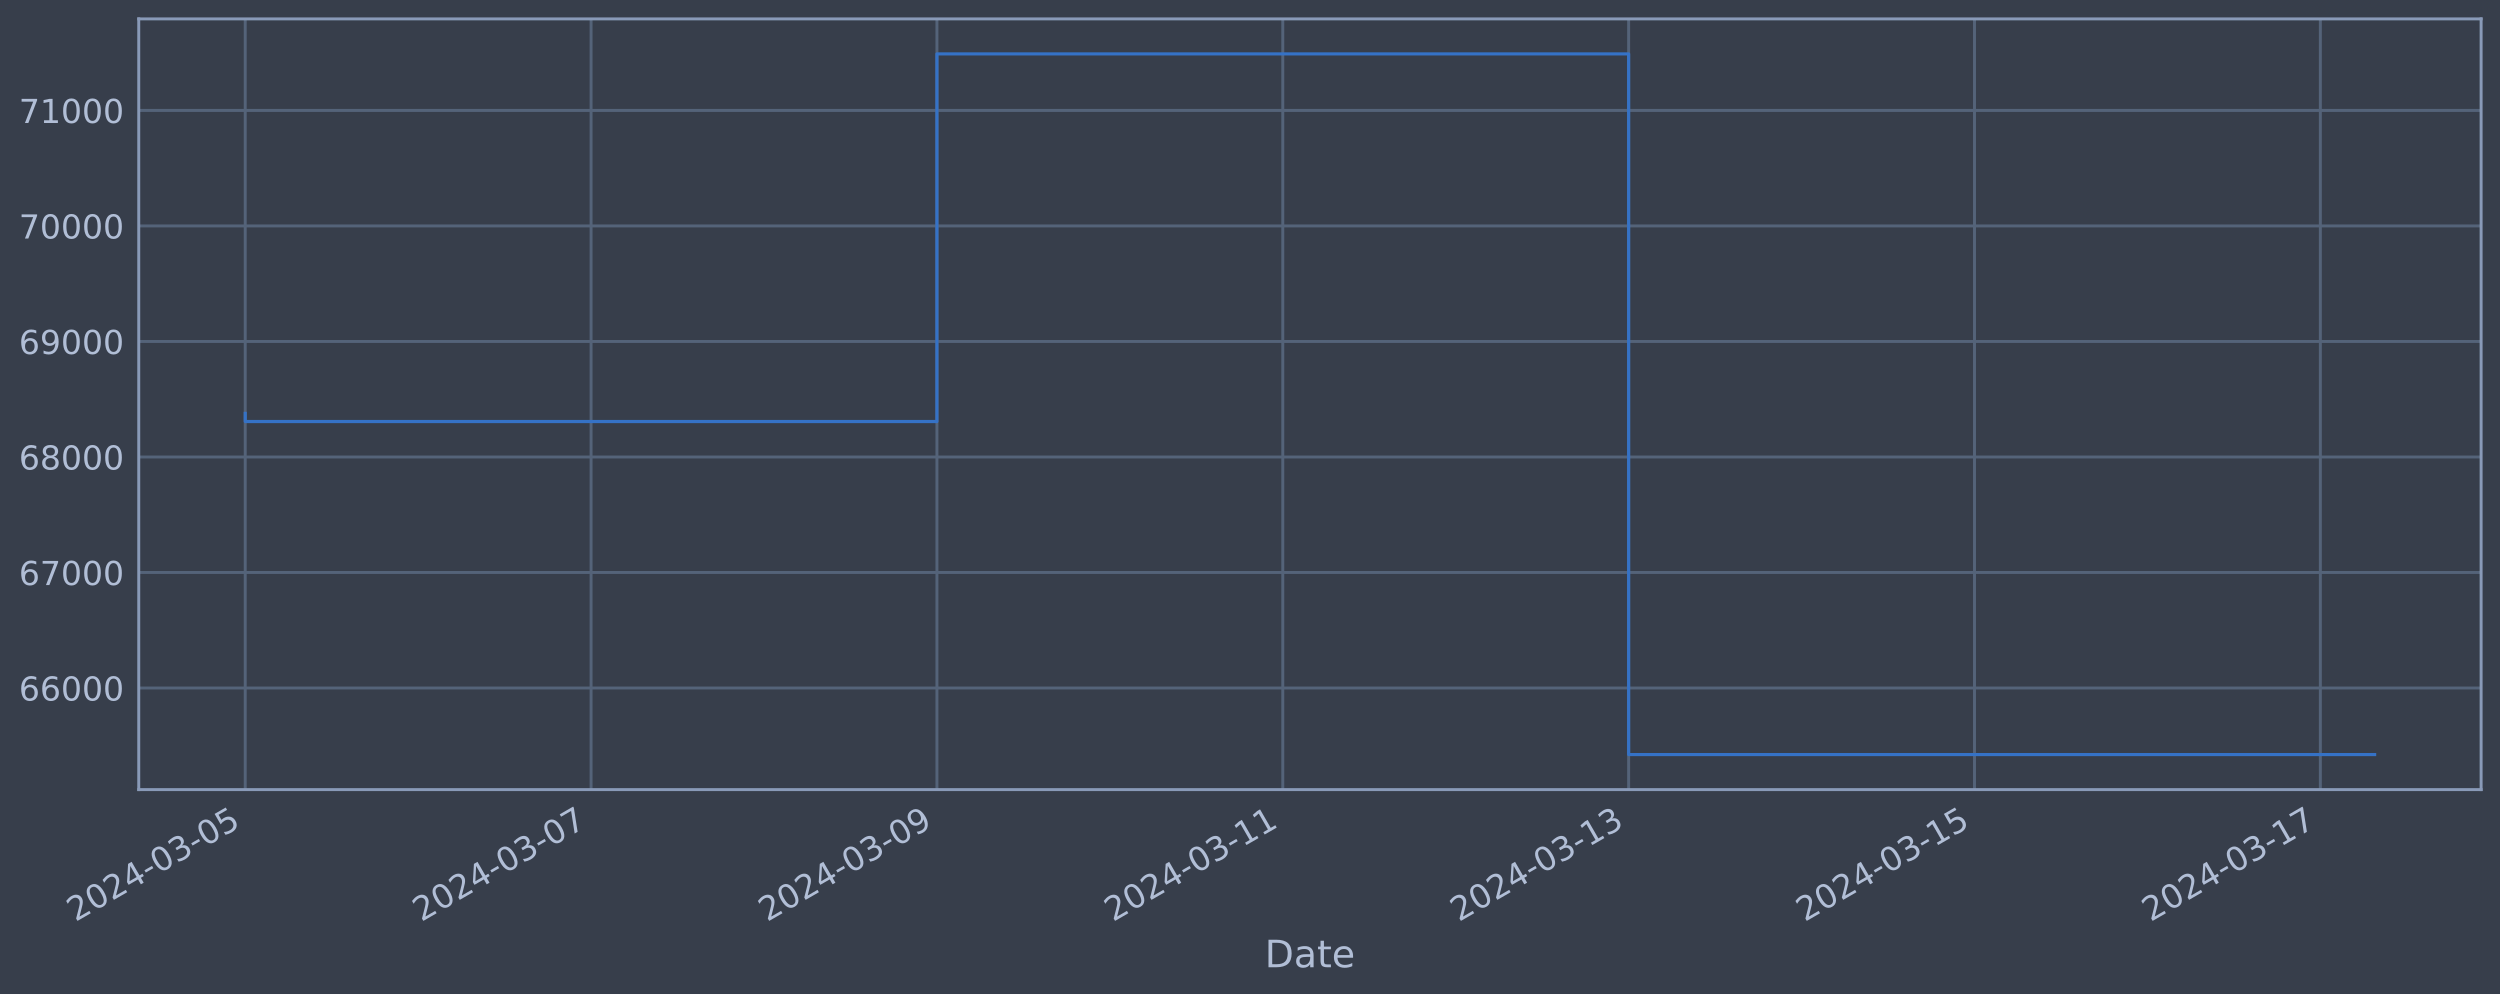
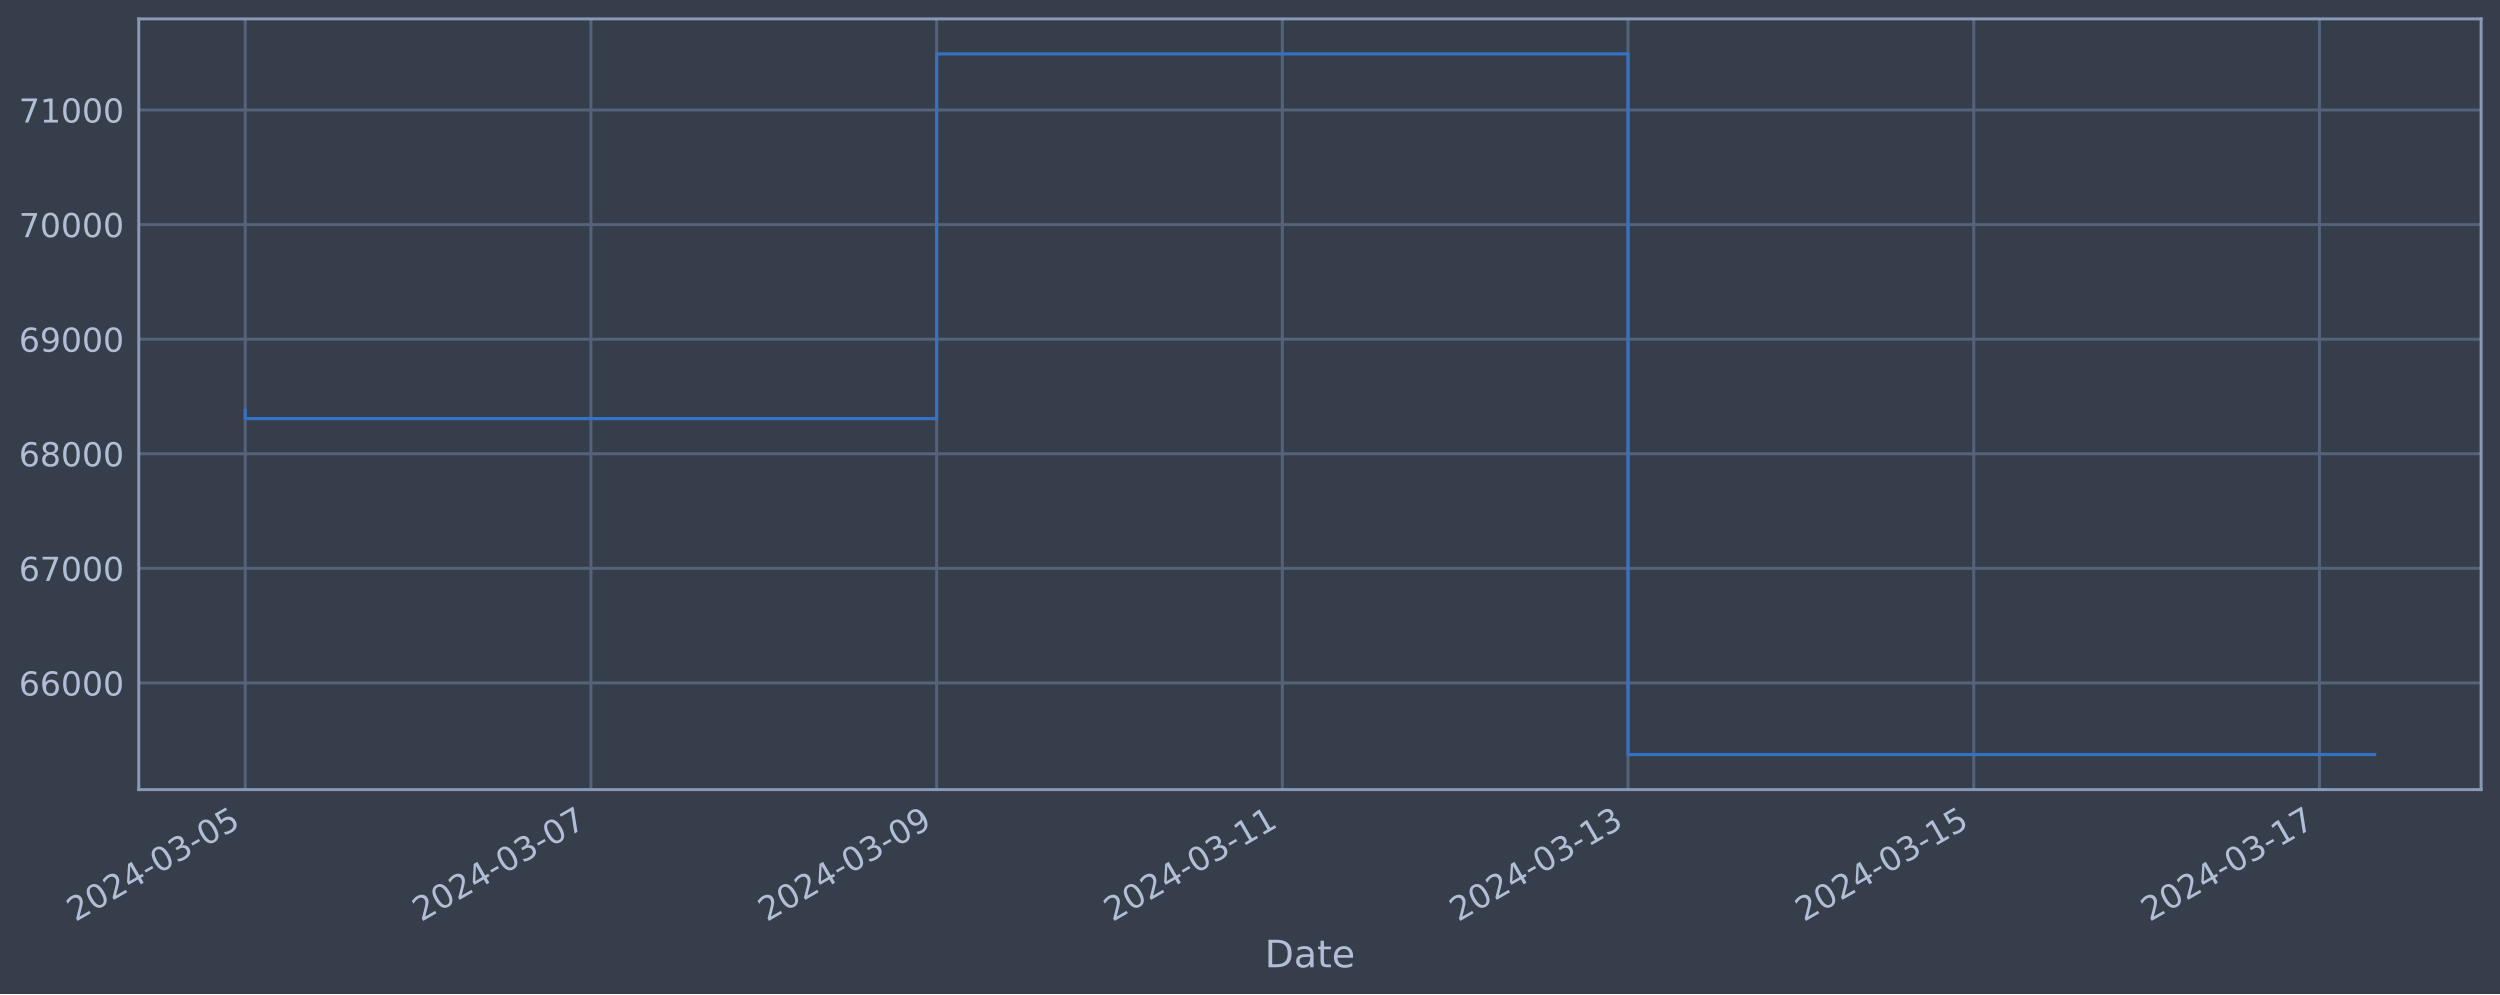
<svg xmlns="http://www.w3.org/2000/svg" xmlns:xlink="http://www.w3.org/1999/xlink" width="952.884pt" height="378.87pt" viewBox="0 0 952.884 378.87" version="1.1">
  <defs>
    <style type="text/css">*{stroke-linejoin: round; stroke-linecap: butt}</style>
  </defs>
  <g id="figure_1">
    <g id="patch_1">
      <path d="M 0 378.87  L 952.884 378.87  L 952.884 0  L 0 0  z " style="fill: #373e4b" />
    </g>
    <g id="axes_1">
      <g id="patch_2">
        <path d="M 52.884 300.96  L 945.684 300.96  L 945.684 7.2  L 52.884 7.2  z " style="fill: #373e4b" />
      </g>
      <g id="matplotlib.axis_1">
        <g id="xtick_1">
          <g id="line2d_1">
-             <path d="M 93.466 300.96  L 93.466 7.2  " clip-path="url(#pd2560e5c2b)" style="fill: none; stroke: #546379; stroke-width: 1.12; stroke-linecap: square" />
+             <path d="M 93.466 300.96  L 93.466 7.2  " clip-path="url(#pbabcf8a72d)" style="fill: none; stroke: #546379; stroke-width: 1.12; stroke-linecap: square" />
          </g>
          <g id="line2d_2" />
          <g id="text_1">
            <g style="fill: #b1bed6" transform="translate(28.74006 351.4642) rotate(-30) scale(0.126 -0.126)">
              <defs>
                <path id="DejaVuSans-32" d="M 1228 531  L 3431 531  L 3431 0  L 469 0  L 469 531  Q 828 903 1448 1529  Q 2069 2156 2228 2338  Q 2531 2678 2651 2914  Q 2772 3150 2772 3378  Q 2772 3750 2511 3984  Q 2250 4219 1831 4219  Q 1534 4219 1204 4116  Q 875 4013 500 3803  L 500 4441  Q 881 4594 1212 4672  Q 1544 4750 1819 4750  Q 2544 4750 2975 4387  Q 3406 4025 3406 3419  Q 3406 3131 3298 2873  Q 3191 2616 2906 2266  Q 2828 2175 2409 1742  Q 1991 1309 1228 531  z " transform="scale(0.015625)" />
                <path id="DejaVuSans-30" d="M 2034 4250  Q 1547 4250 1301 3770  Q 1056 3291 1056 2328  Q 1056 1369 1301 889  Q 1547 409 2034 409  Q 2525 409 2770 889  Q 3016 1369 3016 2328  Q 3016 3291 2770 3770  Q 2525 4250 2034 4250  z M 2034 4750  Q 2819 4750 3233 4129  Q 3647 3509 3647 2328  Q 3647 1150 3233 529  Q 2819 -91 2034 -91  Q 1250 -91 836 529  Q 422 1150 422 2328  Q 422 3509 836 4129  Q 1250 4750 2034 4750  z " transform="scale(0.015625)" />
                <path id="DejaVuSans-34" d="M 2419 4116  L 825 1625  L 2419 1625  L 2419 4116  z M 2253 4666  L 3047 4666  L 3047 1625  L 3713 1625  L 3713 1100  L 3047 1100  L 3047 0  L 2419 0  L 2419 1100  L 313 1100  L 313 1709  L 2253 4666  z " transform="scale(0.015625)" />
                <path id="DejaVuSans-2d" d="M 313 2009  L 1997 2009  L 1997 1497  L 313 1497  L 313 2009  z " transform="scale(0.015625)" />
                <path id="DejaVuSans-33" d="M 2597 2516  Q 3050 2419 3304 2112  Q 3559 1806 3559 1356  Q 3559 666 3084 287  Q 2609 -91 1734 -91  Q 1441 -91 1130 -33  Q 819 25 488 141  L 488 750  Q 750 597 1062 519  Q 1375 441 1716 441  Q 2309 441 2620 675  Q 2931 909 2931 1356  Q 2931 1769 2642 2001  Q 2353 2234 1838 2234  L 1294 2234  L 1294 2753  L 1863 2753  Q 2328 2753 2575 2939  Q 2822 3125 2822 3475  Q 2822 3834 2567 4026  Q 2313 4219 1838 4219  Q 1578 4219 1281 4162  Q 984 4106 628 3988  L 628 4550  Q 988 4650 1302 4700  Q 1616 4750 1894 4750  Q 2613 4750 3031 4423  Q 3450 4097 3450 3541  Q 3450 3153 3228 2886  Q 3006 2619 2597 2516  z " transform="scale(0.015625)" />
                <path id="DejaVuSans-35" d="M 691 4666  L 3169 4666  L 3169 4134  L 1269 4134  L 1269 2991  Q 1406 3038 1543 3061  Q 1681 3084 1819 3084  Q 2600 3084 3056 2656  Q 3513 2228 3513 1497  Q 3513 744 3044 326  Q 2575 -91 1722 -91  Q 1428 -91 1123 -41  Q 819 9 494 109  L 494 744  Q 775 591 1075 516  Q 1375 441 1709 441  Q 2250 441 2565 725  Q 2881 1009 2881 1497  Q 2881 1984 2565 2268  Q 2250 2553 1709 2553  Q 1456 2553 1204 2497  Q 953 2441 691 2322  L 691 4666  z " transform="scale(0.015625)" />
              </defs>
              <use xlink:href="#DejaVuSans-32" />
              <use xlink:href="#DejaVuSans-30" x="63.623" />
              <use xlink:href="#DejaVuSans-32" x="127.246" />
              <use xlink:href="#DejaVuSans-34" x="190.869" />
              <use xlink:href="#DejaVuSans-2d" x="254.492" />
              <use xlink:href="#DejaVuSans-30" x="290.576" />
              <use xlink:href="#DejaVuSans-33" x="354.199" />
              <use xlink:href="#DejaVuSans-2d" x="417.822" />
              <use xlink:href="#DejaVuSans-30" x="453.906" />
              <use xlink:href="#DejaVuSans-35" x="517.529" />
            </g>
          </g>
        </g>
        <g id="xtick_2">
          <g id="line2d_3">
-             <path d="M 225.29 300.96  L 225.29 7.2  " clip-path="url(#pd2560e5c2b)" style="fill: none; stroke: #546379; stroke-width: 1.12; stroke-linecap: square" />
+             <path d="M 225.232 300.96  L 225.232 7.2  " clip-path="url(#pbabcf8a72d)" style="fill: none; stroke: #546379; stroke-width: 1.12; stroke-linecap: square" />
          </g>
          <g id="line2d_4" />
          <g id="text_2">
-             <g style="fill: #b1bed6" transform="translate(160.5644 351.4642) rotate(-30) scale(0.126 -0.126)">
+             <g style="fill: #b1bed6" transform="translate(160.5068 351.4642) rotate(-30) scale(0.126 -0.126)">
              <defs>
                <path id="DejaVuSans-37" d="M 525 4666  L 3525 4666  L 3525 4397  L 1831 0  L 1172 0  L 2766 4134  L 525 4134  L 525 4666  z " transform="scale(0.015625)" />
              </defs>
              <use xlink:href="#DejaVuSans-32" />
              <use xlink:href="#DejaVuSans-30" x="63.623" />
              <use xlink:href="#DejaVuSans-32" x="127.246" />
              <use xlink:href="#DejaVuSans-34" x="190.869" />
              <use xlink:href="#DejaVuSans-2d" x="254.492" />
              <use xlink:href="#DejaVuSans-30" x="290.576" />
              <use xlink:href="#DejaVuSans-33" x="354.199" />
              <use xlink:href="#DejaVuSans-2d" x="417.822" />
              <use xlink:href="#DejaVuSans-30" x="453.906" />
              <use xlink:href="#DejaVuSans-37" x="517.529" />
            </g>
          </g>
        </g>
        <g id="xtick_3">
          <g id="line2d_5">
-             <path d="M 357.114 300.96  L 357.114 7.2  " clip-path="url(#pd2560e5c2b)" style="fill: none; stroke: #546379; stroke-width: 1.12; stroke-linecap: square" />
+             <path d="M 356.999 300.96  L 356.999 7.2  " clip-path="url(#pbabcf8a72d)" style="fill: none; stroke: #546379; stroke-width: 1.12; stroke-linecap: square" />
          </g>
          <g id="line2d_6" />
          <g id="text_3">
-             <g style="fill: #b1bed6" transform="translate(292.3886 351.4642) rotate(-30) scale(0.126 -0.126)">
+             <g style="fill: #b1bed6" transform="translate(292.2735 351.4642) rotate(-30) scale(0.126 -0.126)">
              <defs>
                <path id="DejaVuSans-39" d="M 703 97  L 703 672  Q 941 559 1184 500  Q 1428 441 1663 441  Q 2288 441 2617 861  Q 2947 1281 2994 2138  Q 2813 1869 2534 1725  Q 2256 1581 1919 1581  Q 1219 1581 811 2004  Q 403 2428 403 3163  Q 403 3881 828 4315  Q 1253 4750 1959 4750  Q 2769 4750 3195 4129  Q 3622 3509 3622 2328  Q 3622 1225 3098 567  Q 2575 -91 1691 -91  Q 1453 -91 1209 -44  Q 966 3 703 97  z M 1959 2075  Q 2384 2075 2632 2365  Q 2881 2656 2881 3163  Q 2881 3666 2632 3958  Q 2384 4250 1959 4250  Q 1534 4250 1286 3958  Q 1038 3666 1038 3163  Q 1038 2656 1286 2365  Q 1534 2075 1959 2075  z " transform="scale(0.015625)" />
              </defs>
              <use xlink:href="#DejaVuSans-32" />
              <use xlink:href="#DejaVuSans-30" x="63.623" />
              <use xlink:href="#DejaVuSans-32" x="127.246" />
              <use xlink:href="#DejaVuSans-34" x="190.869" />
              <use xlink:href="#DejaVuSans-2d" x="254.492" />
              <use xlink:href="#DejaVuSans-30" x="290.576" />
              <use xlink:href="#DejaVuSans-33" x="354.199" />
              <use xlink:href="#DejaVuSans-2d" x="417.822" />
              <use xlink:href="#DejaVuSans-30" x="453.906" />
              <use xlink:href="#DejaVuSans-39" x="517.529" />
            </g>
          </g>
        </g>
        <g id="xtick_4">
          <g id="line2d_7">
-             <path d="M 488.938 300.96  L 488.938 7.2  " clip-path="url(#pd2560e5c2b)" style="fill: none; stroke: #546379; stroke-width: 1.12; stroke-linecap: square" />
+             <path d="M 488.766 300.96  L 488.766 7.2  " clip-path="url(#pbabcf8a72d)" style="fill: none; stroke: #546379; stroke-width: 1.12; stroke-linecap: square" />
          </g>
          <g id="line2d_8" />
          <g id="text_4">
-             <g style="fill: #b1bed6" transform="translate(424.2129 351.4642) rotate(-30) scale(0.126 -0.126)">
+             <g style="fill: #b1bed6" transform="translate(424.0402 351.4642) rotate(-30) scale(0.126 -0.126)">
              <defs>
                <path id="DejaVuSans-31" d="M 794 531  L 1825 531  L 1825 4091  L 703 3866  L 703 4441  L 1819 4666  L 2450 4666  L 2450 531  L 3481 531  L 3481 0  L 794 0  L 794 531  z " transform="scale(0.015625)" />
              </defs>
              <use xlink:href="#DejaVuSans-32" />
              <use xlink:href="#DejaVuSans-30" x="63.623" />
              <use xlink:href="#DejaVuSans-32" x="127.246" />
              <use xlink:href="#DejaVuSans-34" x="190.869" />
              <use xlink:href="#DejaVuSans-2d" x="254.492" />
              <use xlink:href="#DejaVuSans-30" x="290.576" />
              <use xlink:href="#DejaVuSans-33" x="354.199" />
              <use xlink:href="#DejaVuSans-2d" x="417.822" />
              <use xlink:href="#DejaVuSans-31" x="453.906" />
              <use xlink:href="#DejaVuSans-31" x="517.529" />
            </g>
          </g>
        </g>
        <g id="xtick_5">
          <g id="line2d_9">
-             <path d="M 620.763 300.96  L 620.763 7.2  " clip-path="url(#pd2560e5c2b)" style="fill: none; stroke: #546379; stroke-width: 1.12; stroke-linecap: square" />
+             <path d="M 620.532 300.96  L 620.532 7.2  " clip-path="url(#pbabcf8a72d)" style="fill: none; stroke: #546379; stroke-width: 1.12; stroke-linecap: square" />
          </g>
          <g id="line2d_10" />
          <g id="text_5">
-             <g style="fill: #b1bed6" transform="translate(556.0372 351.4642) rotate(-30) scale(0.126 -0.126)">
+             <g style="fill: #b1bed6" transform="translate(555.8069 351.4642) rotate(-30) scale(0.126 -0.126)">
              <use xlink:href="#DejaVuSans-32" />
              <use xlink:href="#DejaVuSans-30" x="63.623" />
              <use xlink:href="#DejaVuSans-32" x="127.246" />
              <use xlink:href="#DejaVuSans-34" x="190.869" />
              <use xlink:href="#DejaVuSans-2d" x="254.492" />
              <use xlink:href="#DejaVuSans-30" x="290.576" />
              <use xlink:href="#DejaVuSans-33" x="354.199" />
              <use xlink:href="#DejaVuSans-2d" x="417.822" />
              <use xlink:href="#DejaVuSans-31" x="453.906" />
              <use xlink:href="#DejaVuSans-33" x="517.529" />
            </g>
          </g>
        </g>
        <g id="xtick_6">
          <g id="line2d_11">
-             <path d="M 752.587 300.96  L 752.587 7.2  " clip-path="url(#pd2560e5c2b)" style="fill: none; stroke: #546379; stroke-width: 1.12; stroke-linecap: square" />
+             <path d="M 752.299 300.96  L 752.299 7.2  " clip-path="url(#pbabcf8a72d)" style="fill: none; stroke: #546379; stroke-width: 1.12; stroke-linecap: square" />
          </g>
          <g id="line2d_12" />
          <g id="text_6">
-             <g style="fill: #b1bed6" transform="translate(687.8615 351.4642) rotate(-30) scale(0.126 -0.126)">
+             <g style="fill: #b1bed6" transform="translate(687.5736 351.4642) rotate(-30) scale(0.126 -0.126)">
              <use xlink:href="#DejaVuSans-32" />
              <use xlink:href="#DejaVuSans-30" x="63.623" />
              <use xlink:href="#DejaVuSans-32" x="127.246" />
              <use xlink:href="#DejaVuSans-34" x="190.869" />
              <use xlink:href="#DejaVuSans-2d" x="254.492" />
              <use xlink:href="#DejaVuSans-30" x="290.576" />
              <use xlink:href="#DejaVuSans-33" x="354.199" />
              <use xlink:href="#DejaVuSans-2d" x="417.822" />
              <use xlink:href="#DejaVuSans-31" x="453.906" />
              <use xlink:href="#DejaVuSans-35" x="517.529" />
            </g>
          </g>
        </g>
        <g id="xtick_7">
          <g id="line2d_13">
-             <path d="M 884.411 300.96  L 884.411 7.2  " clip-path="url(#pd2560e5c2b)" style="fill: none; stroke: #546379; stroke-width: 1.12; stroke-linecap: square" />
+             <path d="M 884.066 300.96  L 884.066 7.2  " clip-path="url(#pbabcf8a72d)" style="fill: none; stroke: #546379; stroke-width: 1.12; stroke-linecap: square" />
          </g>
          <g id="line2d_14" />
          <g id="text_7">
-             <g style="fill: #b1bed6" transform="translate(819.6858 351.4642) rotate(-30) scale(0.126 -0.126)">
+             <g style="fill: #b1bed6" transform="translate(819.3403 351.4642) rotate(-30) scale(0.126 -0.126)">
              <use xlink:href="#DejaVuSans-32" />
              <use xlink:href="#DejaVuSans-30" x="63.623" />
              <use xlink:href="#DejaVuSans-32" x="127.246" />
              <use xlink:href="#DejaVuSans-34" x="190.869" />
              <use xlink:href="#DejaVuSans-2d" x="254.492" />
              <use xlink:href="#DejaVuSans-30" x="290.576" />
              <use xlink:href="#DejaVuSans-33" x="354.199" />
              <use xlink:href="#DejaVuSans-2d" x="417.822" />
              <use xlink:href="#DejaVuSans-31" x="453.906" />
              <use xlink:href="#DejaVuSans-37" x="517.529" />
            </g>
          </g>
        </g>
        <g id="text_8">
          <g style="fill: #b1bed6" transform="translate(482.0746 368.6753) scale(0.144 -0.144)">
            <defs>
              <path id="DejaVuSans-44" d="M 1259 4147  L 1259 519  L 2022 519  Q 2988 519 3436 956  Q 3884 1394 3884 2338  Q 3884 3275 3436 3711  Q 2988 4147 2022 4147  L 1259 4147  z M 628 4666  L 1925 4666  Q 3281 4666 3915 4102  Q 4550 3538 4550 2338  Q 4550 1131 3912 565  Q 3275 0 1925 0  L 628 0  L 628 4666  z " transform="scale(0.015625)" />
              <path id="DejaVuSans-61" d="M 2194 1759  Q 1497 1759 1228 1600  Q 959 1441 959 1056  Q 959 750 1161 570  Q 1363 391 1709 391  Q 2188 391 2477 730  Q 2766 1069 2766 1631  L 2766 1759  L 2194 1759  z M 3341 1997  L 3341 0  L 2766 0  L 2766 531  Q 2569 213 2275 61  Q 1981 -91 1556 -91  Q 1019 -91 701 211  Q 384 513 384 1019  Q 384 1609 779 1909  Q 1175 2209 1959 2209  L 2766 2209  L 2766 2266  Q 2766 2663 2505 2880  Q 2244 3097 1772 3097  Q 1472 3097 1187 3025  Q 903 2953 641 2809  L 641 3341  Q 956 3463 1253 3523  Q 1550 3584 1831 3584  Q 2591 3584 2966 3190  Q 3341 2797 3341 1997  z " transform="scale(0.015625)" />
              <path id="DejaVuSans-74" d="M 1172 4494  L 1172 3500  L 2356 3500  L 2356 3053  L 1172 3053  L 1172 1153  Q 1172 725 1289 603  Q 1406 481 1766 481  L 2356 481  L 2356 0  L 1766 0  Q 1100 0 847 248  Q 594 497 594 1153  L 594 3053  L 172 3053  L 172 3500  L 594 3500  L 594 4494  L 1172 4494  z " transform="scale(0.015625)" />
              <path id="DejaVuSans-65" d="M 3597 1894  L 3597 1613  L 953 1613  Q 991 1019 1311 708  Q 1631 397 2203 397  Q 2534 397 2845 478  Q 3156 559 3463 722  L 3463 178  Q 3153 47 2828 -22  Q 2503 -91 2169 -91  Q 1331 -91 842 396  Q 353 884 353 1716  Q 353 2575 817 3079  Q 1281 3584 2069 3584  Q 2775 3584 3186 3129  Q 3597 2675 3597 1894  z M 3022 2063  Q 3016 2534 2758 2815  Q 2500 3097 2075 3097  Q 1594 3097 1305 2825  Q 1016 2553 972 2059  L 3022 2063  z " transform="scale(0.015625)" />
            </defs>
            <use xlink:href="#DejaVuSans-44" />
            <use xlink:href="#DejaVuSans-61" x="77.002" />
            <use xlink:href="#DejaVuSans-74" x="138.281" />
            <use xlink:href="#DejaVuSans-65" x="177.49" />
          </g>
        </g>
      </g>
      <g id="matplotlib.axis_2">
        <g id="ytick_1">
          <g id="line2d_15">
-             <path d="M 52.884 262.236  L 945.684 262.236  " clip-path="url(#pd2560e5c2b)" style="fill: none; stroke: #546379; stroke-width: 1.12; stroke-linecap: square" />
+             <path d="M 52.884 260.311  L 945.684 260.311  " clip-path="url(#pbabcf8a72d)" style="fill: none; stroke: #546379; stroke-width: 1.12; stroke-linecap: square" />
          </g>
          <g id="line2d_16" />
          <g id="text_9">
-             <g style="fill: #b1bed6" transform="translate(7.2 267.0228) scale(0.126 -0.126)">
+             <g style="fill: #b1bed6" transform="translate(7.2 265.0977) scale(0.126 -0.126)">
              <defs>
                <path id="DejaVuSans-36" d="M 2113 2584  Q 1688 2584 1439 2293  Q 1191 2003 1191 1497  Q 1191 994 1439 701  Q 1688 409 2113 409  Q 2538 409 2786 701  Q 3034 994 3034 1497  Q 3034 2003 2786 2293  Q 2538 2584 2113 2584  z M 3366 4563  L 3366 3988  Q 3128 4100 2886 4159  Q 2644 4219 2406 4219  Q 1781 4219 1451 3797  Q 1122 3375 1075 2522  Q 1259 2794 1537 2939  Q 1816 3084 2150 3084  Q 2853 3084 3261 2657  Q 3669 2231 3669 1497  Q 3669 778 3244 343  Q 2819 -91 2113 -91  Q 1303 -91 875 529  Q 447 1150 447 2328  Q 447 3434 972 4092  Q 1497 4750 2381 4750  Q 2619 4750 2861 4703  Q 3103 4656 3366 4563  z " transform="scale(0.015625)" />
              </defs>
              <use xlink:href="#DejaVuSans-36" />
              <use xlink:href="#DejaVuSans-36" x="63.623" />
              <use xlink:href="#DejaVuSans-30" x="127.246" />
              <use xlink:href="#DejaVuSans-30" x="190.869" />
              <use xlink:href="#DejaVuSans-30" x="254.492" />
            </g>
          </g>
        </g>
        <g id="ytick_2">
          <g id="line2d_17">
-             <path d="M 52.884 218.207  L 945.684 218.207  " clip-path="url(#pd2560e5c2b)" style="fill: none; stroke: #546379; stroke-width: 1.12; stroke-linecap: square" />
+             <path d="M 52.884 216.633  L 945.684 216.633  " clip-path="url(#pbabcf8a72d)" style="fill: none; stroke: #546379; stroke-width: 1.12; stroke-linecap: square" />
          </g>
          <g id="line2d_18" />
          <g id="text_10">
-             <g style="fill: #b1bed6" transform="translate(7.2 222.9941) scale(0.126 -0.126)">
+             <g style="fill: #b1bed6" transform="translate(7.2 221.4198) scale(0.126 -0.126)">
              <use xlink:href="#DejaVuSans-36" />
              <use xlink:href="#DejaVuSans-37" x="63.623" />
              <use xlink:href="#DejaVuSans-30" x="127.246" />
              <use xlink:href="#DejaVuSans-30" x="190.869" />
              <use xlink:href="#DejaVuSans-30" x="254.492" />
            </g>
          </g>
        </g>
        <g id="ytick_3">
          <g id="line2d_19">
-             <path d="M 52.884 174.178  L 945.684 174.178  " clip-path="url(#pd2560e5c2b)" style="fill: none; stroke: #546379; stroke-width: 1.12; stroke-linecap: square" />
+             <path d="M 52.884 172.955  L 945.684 172.955  " clip-path="url(#pbabcf8a72d)" style="fill: none; stroke: #546379; stroke-width: 1.12; stroke-linecap: square" />
          </g>
          <g id="line2d_20" />
          <g id="text_11">
-             <g style="fill: #b1bed6" transform="translate(7.2 178.9655) scale(0.126 -0.126)">
+             <g style="fill: #b1bed6" transform="translate(7.2 177.7418) scale(0.126 -0.126)">
              <defs>
                <path id="DejaVuSans-38" d="M 2034 2216  Q 1584 2216 1326 1975  Q 1069 1734 1069 1313  Q 1069 891 1326 650  Q 1584 409 2034 409  Q 2484 409 2743 651  Q 3003 894 3003 1313  Q 3003 1734 2745 1975  Q 2488 2216 2034 2216  z M 1403 2484  Q 997 2584 770 2862  Q 544 3141 544 3541  Q 544 4100 942 4425  Q 1341 4750 2034 4750  Q 2731 4750 3128 4425  Q 3525 4100 3525 3541  Q 3525 3141 3298 2862  Q 3072 2584 2669 2484  Q 3125 2378 3379 2068  Q 3634 1759 3634 1313  Q 3634 634 3220 271  Q 2806 -91 2034 -91  Q 1263 -91 848 271  Q 434 634 434 1313  Q 434 1759 690 2068  Q 947 2378 1403 2484  z M 1172 3481  Q 1172 3119 1398 2916  Q 1625 2713 2034 2713  Q 2441 2713 2670 2916  Q 2900 3119 2900 3481  Q 2900 3844 2670 4047  Q 2441 4250 2034 4250  Q 1625 4250 1398 4047  Q 1172 3844 1172 3481  z " transform="scale(0.015625)" />
              </defs>
              <use xlink:href="#DejaVuSans-36" />
              <use xlink:href="#DejaVuSans-38" x="63.623" />
              <use xlink:href="#DejaVuSans-30" x="127.246" />
              <use xlink:href="#DejaVuSans-30" x="190.869" />
              <use xlink:href="#DejaVuSans-30" x="254.492" />
            </g>
          </g>
        </g>
        <g id="ytick_4">
          <g id="line2d_21">
-             <path d="M 52.884 130.15  L 945.684 130.15  " clip-path="url(#pd2560e5c2b)" style="fill: none; stroke: #546379; stroke-width: 1.12; stroke-linecap: square" />
+             <path d="M 52.884 129.277  L 945.684 129.277  " clip-path="url(#pbabcf8a72d)" style="fill: none; stroke: #546379; stroke-width: 1.12; stroke-linecap: square" />
          </g>
          <g id="line2d_22" />
          <g id="text_12">
-             <g style="fill: #b1bed6" transform="translate(7.2 134.9368) scale(0.126 -0.126)">
+             <g style="fill: #b1bed6" transform="translate(7.2 134.0638) scale(0.126 -0.126)">
              <use xlink:href="#DejaVuSans-36" />
              <use xlink:href="#DejaVuSans-39" x="63.623" />
              <use xlink:href="#DejaVuSans-30" x="127.246" />
              <use xlink:href="#DejaVuSans-30" x="190.869" />
              <use xlink:href="#DejaVuSans-30" x="254.492" />
            </g>
          </g>
        </g>
        <g id="ytick_5">
          <g id="line2d_23">
-             <path d="M 52.884 86.121  L 945.684 86.121  " clip-path="url(#pd2560e5c2b)" style="fill: none; stroke: #546379; stroke-width: 1.12; stroke-linecap: square" />
+             <path d="M 52.884 85.599  L 945.684 85.599  " clip-path="url(#pbabcf8a72d)" style="fill: none; stroke: #546379; stroke-width: 1.12; stroke-linecap: square" />
          </g>
          <g id="line2d_24" />
          <g id="text_13">
-             <g style="fill: #b1bed6" transform="translate(7.2 90.90812) scale(0.126 -0.126)">
+             <g style="fill: #b1bed6" transform="translate(7.2 90.38585) scale(0.126 -0.126)">
              <use xlink:href="#DejaVuSans-37" />
              <use xlink:href="#DejaVuSans-30" x="63.623" />
              <use xlink:href="#DejaVuSans-30" x="127.246" />
              <use xlink:href="#DejaVuSans-30" x="190.869" />
              <use xlink:href="#DejaVuSans-30" x="254.492" />
            </g>
          </g>
        </g>
        <g id="ytick_6">
          <g id="line2d_25">
-             <path d="M 52.884 42.092  L 945.684 42.092  " clip-path="url(#pd2560e5c2b)" style="fill: none; stroke: #546379; stroke-width: 1.12; stroke-linecap: square" />
+             <path d="M 52.884 41.921  L 945.684 41.921  " clip-path="url(#pbabcf8a72d)" style="fill: none; stroke: #546379; stroke-width: 1.12; stroke-linecap: square" />
          </g>
          <g id="line2d_26" />
          <g id="text_14">
-             <g style="fill: #b1bed6" transform="translate(7.2 46.87945) scale(0.126 -0.126)">
+             <g style="fill: #b1bed6" transform="translate(7.2 46.70788) scale(0.126 -0.126)">
              <use xlink:href="#DejaVuSans-37" />
              <use xlink:href="#DejaVuSans-31" x="63.623" />
              <use xlink:href="#DejaVuSans-30" x="127.246" />
              <use xlink:href="#DejaVuSans-30" x="190.869" />
              <use xlink:href="#DejaVuSans-30" x="254.492" />
            </g>
          </g>
        </g>
      </g>
      <g id="line2d_27">
-         <path d="M 93.466 157.55  L 93.466 160.666  L 357.114 160.666  L 357.114 20.553  L 620.763 20.553  L 620.763 287.607  L 905.102 287.607  " clip-path="url(#pd2560e5c2b)" style="fill: none; stroke: #3572c6; stroke-width: 1.2; stroke-linecap: square" />
+         <path d="M 93.466 156.459  L 93.466 159.55  L 356.999 159.55  L 356.999 20.553  L 620.532 20.553  L 620.532 287.607  L 905.102 287.607  " clip-path="url(#pbabcf8a72d)" style="fill: none; stroke: #3572c6; stroke-width: 1.2; stroke-linecap: square" />
      </g>
      <g id="patch_3">
        <path d="M 52.884 300.96  L 52.884 7.2  " style="fill: none; stroke: #899ab8; stroke-width: 1.12; stroke-linejoin: miter; stroke-linecap: square" />
      </g>
      <g id="patch_4">
        <path d="M 945.684 300.96  L 945.684 7.2  " style="fill: none; stroke: #899ab8; stroke-width: 1.12; stroke-linejoin: miter; stroke-linecap: square" />
      </g>
      <g id="patch_5">
        <path d="M 52.884 300.96  L 945.684 300.96  " style="fill: none; stroke: #899ab8; stroke-width: 1.12; stroke-linejoin: miter; stroke-linecap: square" />
      </g>
      <g id="patch_6">
        <path d="M 52.884 7.2  L 945.684 7.2  " style="fill: none; stroke: #899ab8; stroke-width: 1.12; stroke-linejoin: miter; stroke-linecap: square" />
      </g>
    </g>
  </g>
  <defs>
-     <clipPath id="pd2560e5c2b">
+     <clipPath id="pbabcf8a72d">
      <rect x="52.884" y="7.2" width="892.8" height="293.76" />
    </clipPath>
  </defs>
</svg>
